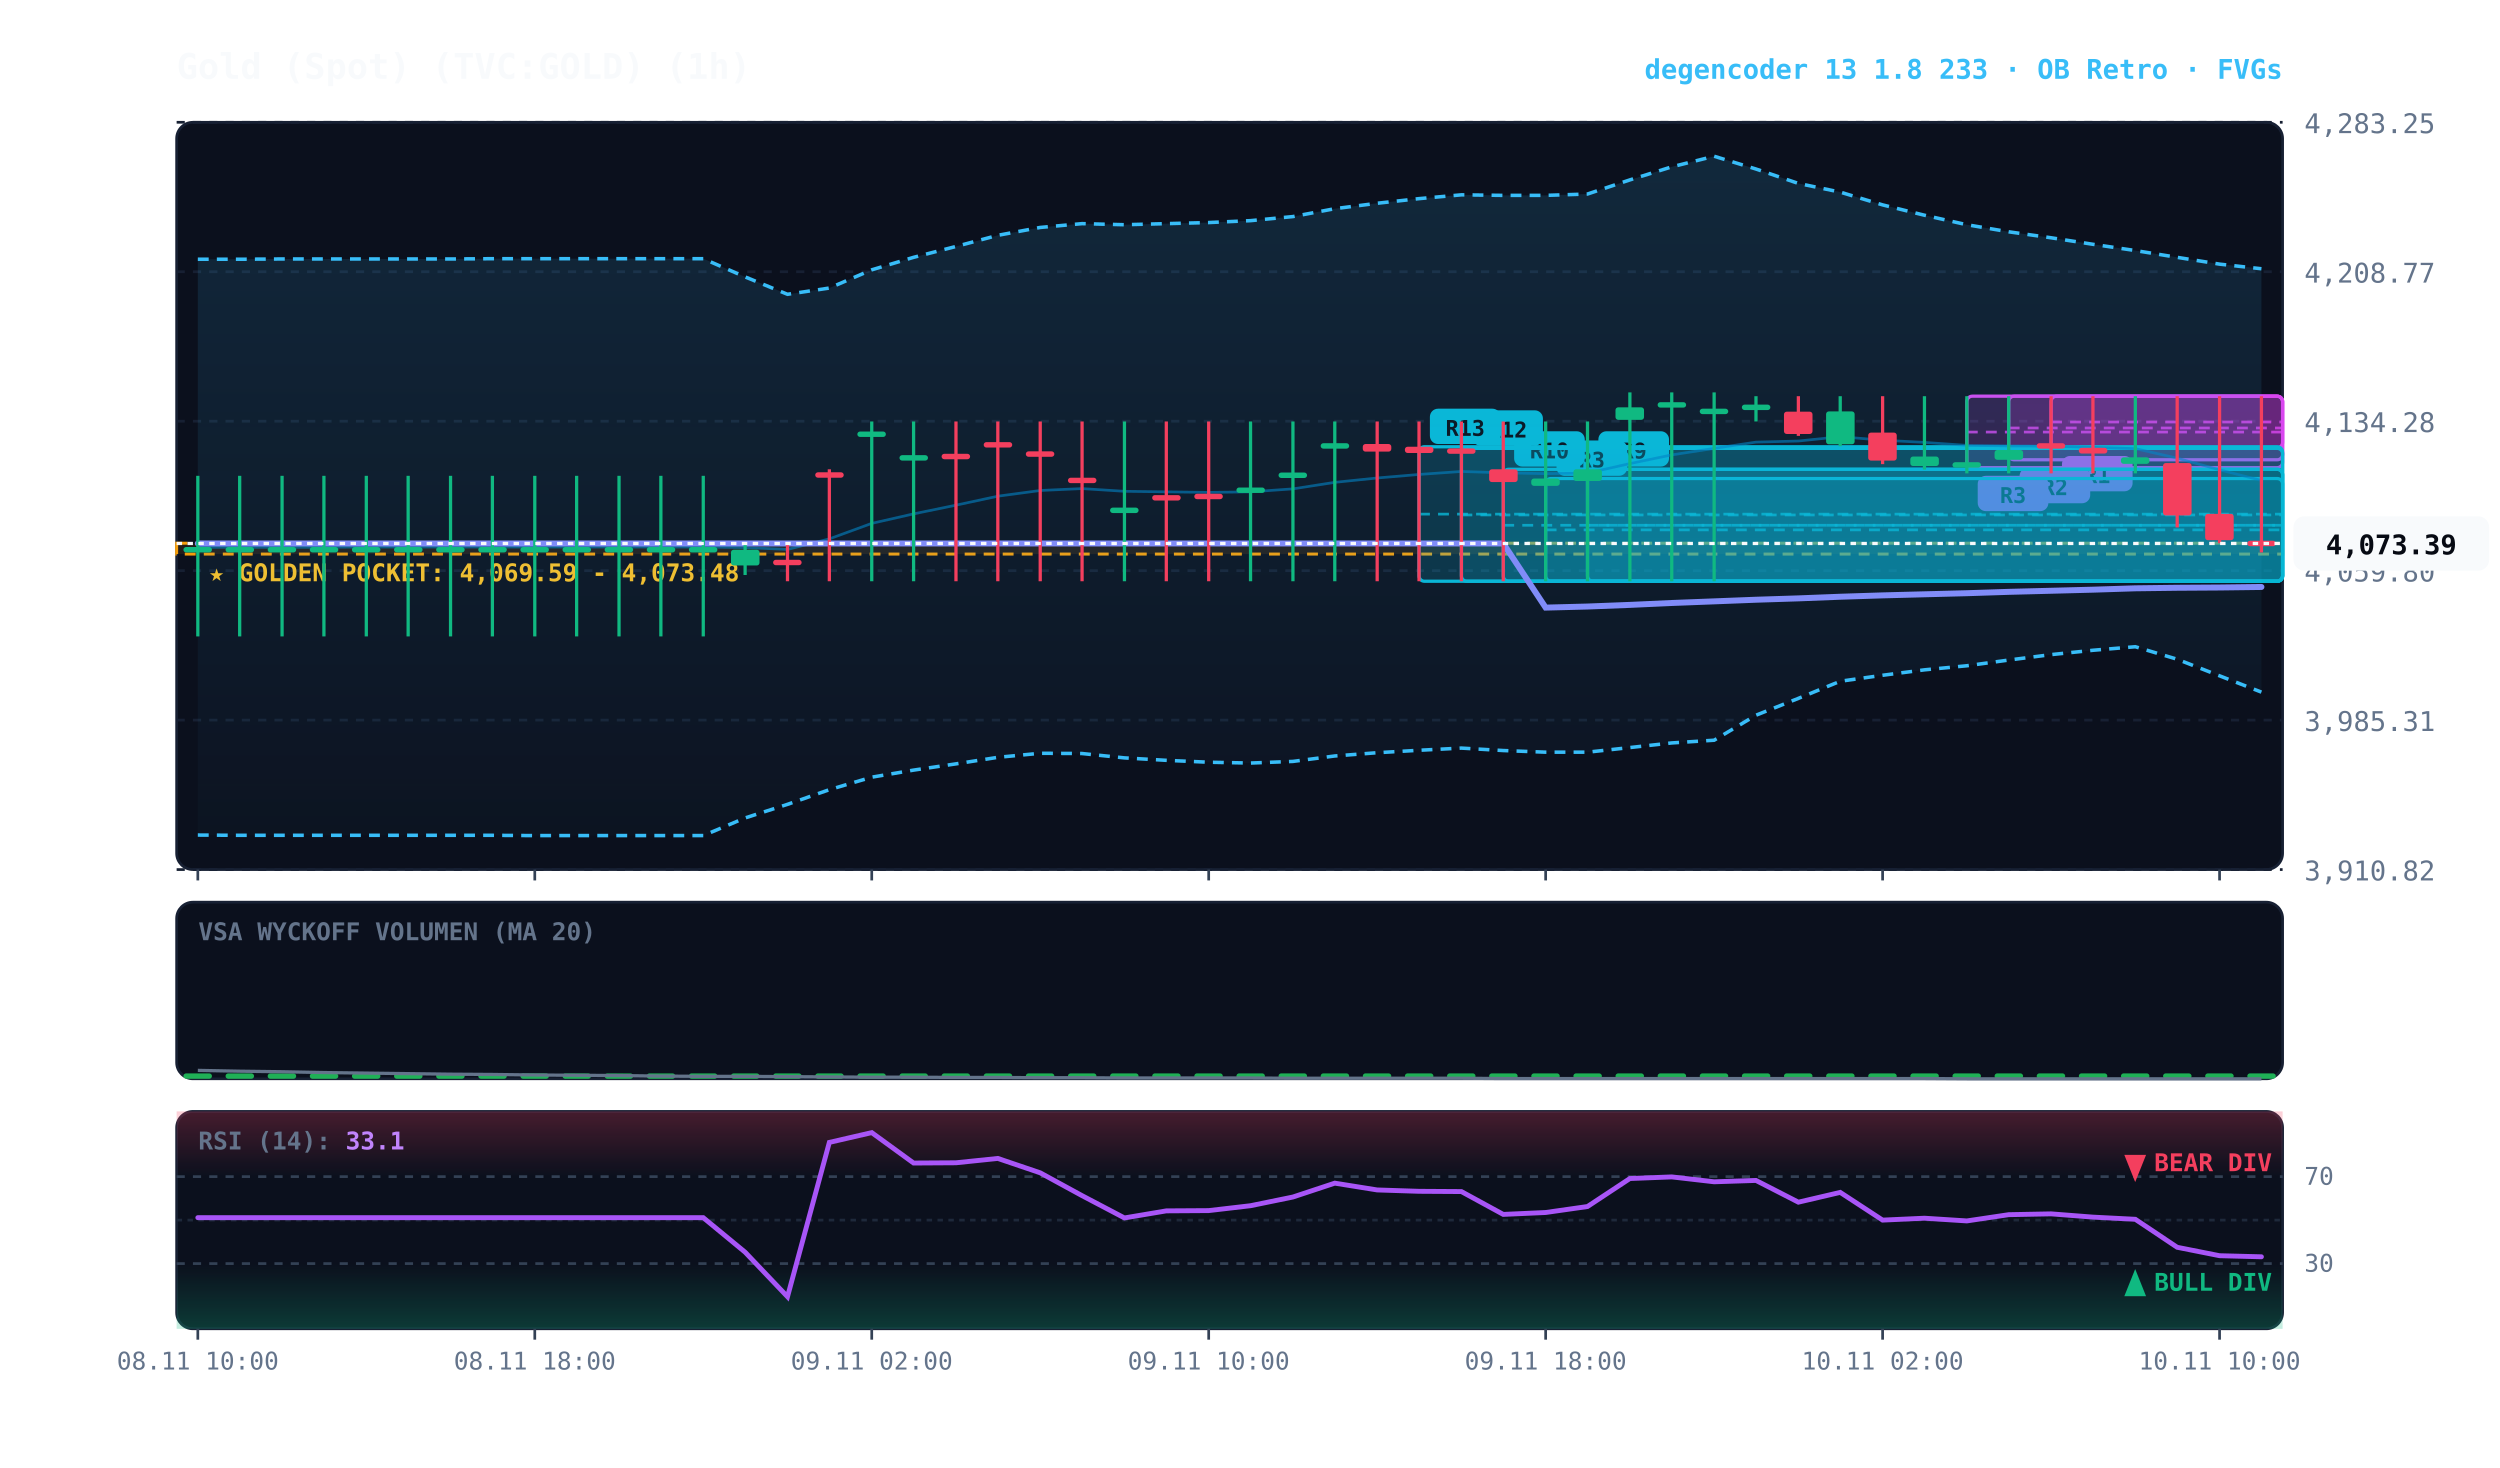
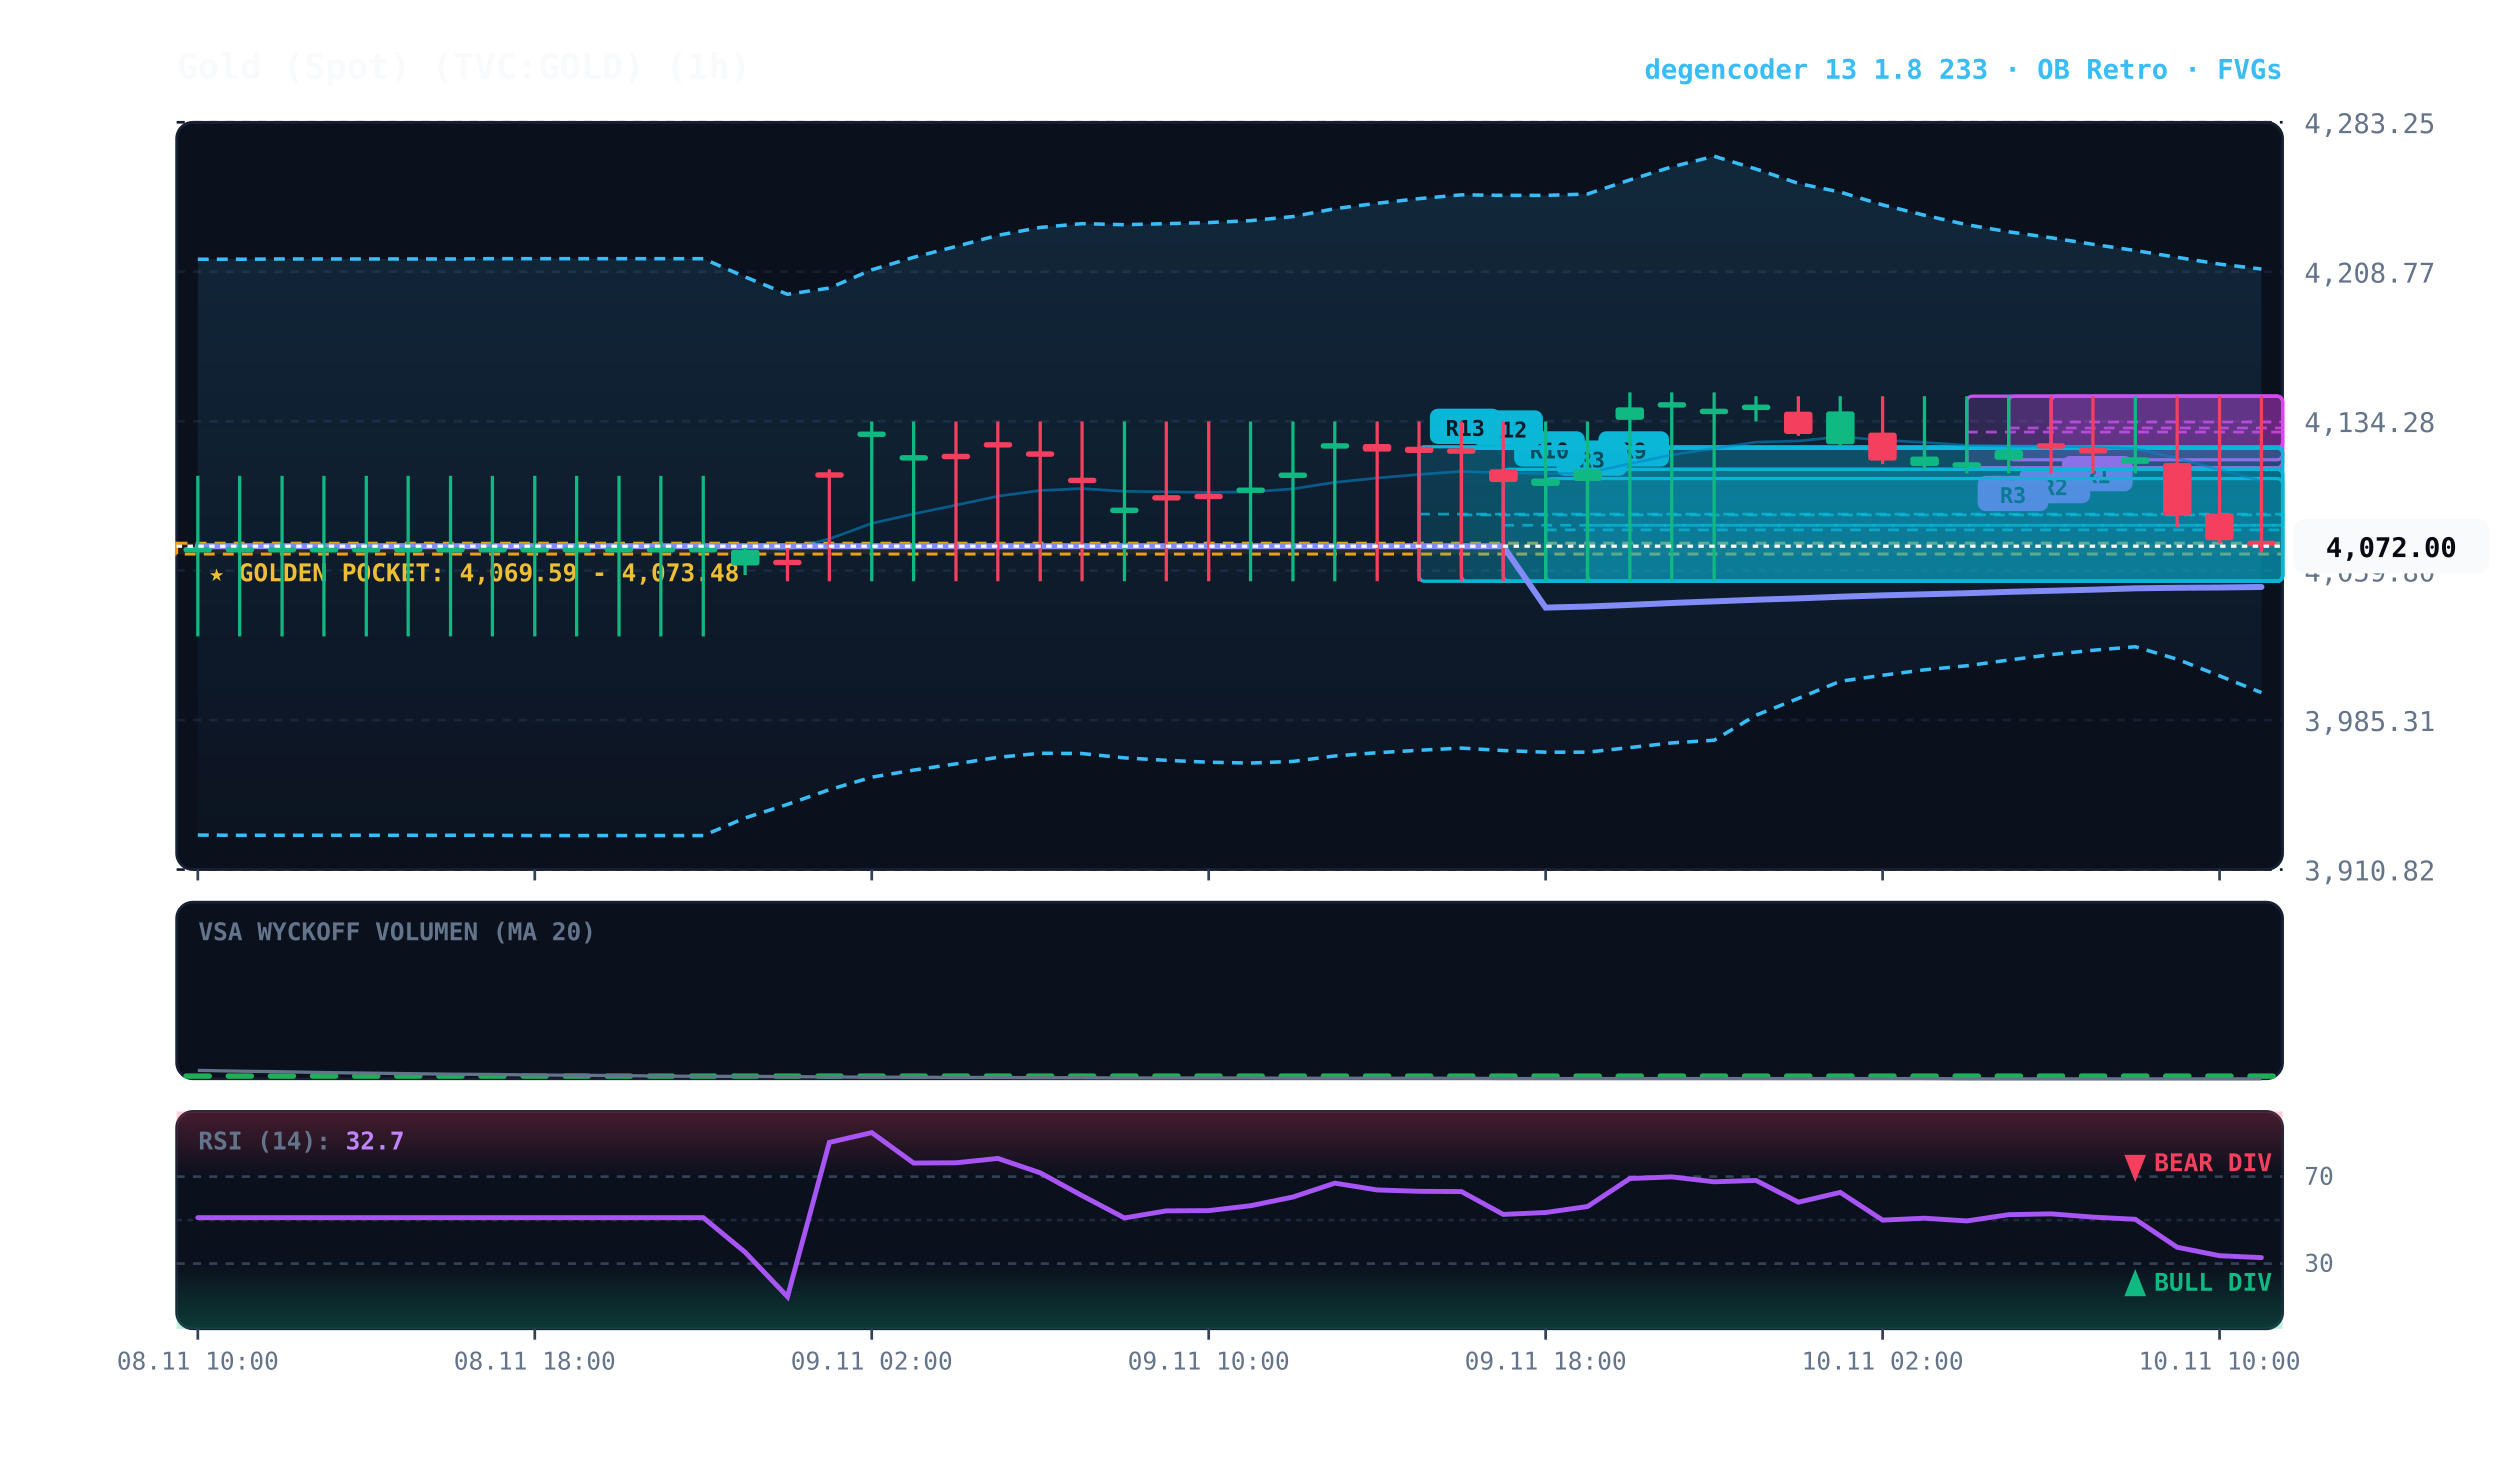
<svg xmlns="http://www.w3.org/2000/svg" viewBox="0 0 920 540" width="100%" height="100%" style="background:#070a13; font-family:'JetBrains Mono', monospace;">
  <defs>
    <linearGradient id="cloud-grad" x1="0%" y1="0%" x2="0%" y2="100%">
      <stop offset="0%" stop-color="#38bdf8" stop-opacity="0.14" />
      <stop offset="100%" stop-color="#38bdf8" stop-opacity="0.02" />
    </linearGradient>
    <linearGradient id="rsi-overbought" x1="0%" y1="0%" x2="0%" y2="100%">
      <stop offset="0%" stop-color="#f43f5e" stop-opacity="0.25" />
      <stop offset="100%" stop-color="#f43f5e" stop-opacity="0.0" />
    </linearGradient>
    <linearGradient id="rsi-oversold" x1="0%" y1="0%" x2="0%" y2="100%">
      <stop offset="0%" stop-color="#10b981" stop-opacity="0.0" />
      <stop offset="100%" stop-color="#10b981" stop-opacity="0.25" />
    </linearGradient>
  </defs>
  <rect x="65" y="45" width="775" height="275" fill="#0b101d" rx="6" stroke="#172033" stroke-width="1" />
  <rect x="65" y="332" width="775" height="65" fill="#0b101d" rx="6" stroke="#172033" stroke-width="1" />
  <rect x="65" y="409" width="775" height="80" fill="#0b101d" rx="6" stroke="#172033" stroke-width="1" />
  <line x1="65" y1="320.0" x2="840" y2="320.0" stroke="#172033" stroke-dasharray="3,3" stroke-width="1" />
  <text x="848" y="324.0" fill="#64748b" font-size="10" text-anchor="start">3,910.82</text>
  <line x1="65" y1="265.0" x2="840" y2="265.0" stroke="#172033" stroke-dasharray="3,3" stroke-width="1" />
  <text x="848" y="269.0" fill="#64748b" font-size="10" text-anchor="start">3,985.31</text>
  <line x1="65" y1="210.0" x2="840" y2="210.0" stroke="#172033" stroke-dasharray="3,3" stroke-width="1" />
  <text x="848" y="214.0" fill="#64748b" font-size="10" text-anchor="start">4,059.80</text>
  <line x1="65" y1="155.0" x2="840" y2="155.0" stroke="#172033" stroke-dasharray="3,3" stroke-width="1" />
  <text x="848" y="159.0" fill="#64748b" font-size="10" text-anchor="start">4,134.28</text>
  <line x1="65" y1="100.0" x2="840" y2="100.0" stroke="#172033" stroke-dasharray="3,3" stroke-width="1" />
  <text x="848" y="104.0" fill="#64748b" font-size="10" text-anchor="start">4,208.77</text>
  <line x1="65" y1="45.0" x2="840" y2="45.0" stroke="#172033" stroke-dasharray="3,3" stroke-width="1" />
  <text x="848" y="49.0" fill="#64748b" font-size="10" text-anchor="start">4,283.25</text>
  <rect x="65" y="199.9" width="775" height="4.0" fill="rgba(245, 158, 11, 0.10)" stroke="#f59e0b" stroke-dasharray="4,3" stroke-width="1.1" />
  <text x="77" y="213.9" fill="#fbbf24" font-size="9" font-weight="bold">★ GOLDEN POCKET: 4,069.59 - 4,073.48</text>
  <rect x="754.8" y="145.8" width="85.2" height="19.0" fill="rgba(217, 70, 239, 0.18)" stroke="#d946ef" stroke-width="1.2" rx="2" />
  <line x1="754.8" y1="155.3" x2="840" y2="155.3" stroke="#d946ef" stroke-dasharray="4,3" stroke-width="1.0" opacity="0.8" />
  <rect x="758.8" y="167.8" width="26" height="13" fill="#d946ef" rx="3" />
  <text x="771.8" y="177.8" fill="#070a13" font-size="8" font-weight="bold" text-anchor="middle">R1</text>
  <rect x="739.2" y="145.8" width="100.8" height="23.4" fill="rgba(217, 70, 239, 0.18)" stroke="#d946ef" stroke-width="1.2" rx="2" />
  <line x1="739.2" y1="157.5" x2="840" y2="157.5" stroke="#d946ef" stroke-dasharray="4,3" stroke-width="1.0" opacity="0.8" />
  <rect x="743.2" y="172.2" width="26" height="13" fill="#d946ef" rx="3" />
  <text x="756.2" y="182.2" fill="#070a13" font-size="8" font-weight="bold" text-anchor="middle">R2</text>
  <rect x="723.8" y="145.8" width="116.2" height="26.3" fill="rgba(217, 70, 239, 0.18)" stroke="#d946ef" stroke-width="1.2" rx="2" />
  <line x1="723.8" y1="159.0" x2="840" y2="159.0" stroke="#d946ef" stroke-dasharray="4,3" stroke-width="1.0" opacity="0.8" />
  <rect x="727.8" y="175.1" width="26" height="13" fill="#d946ef" rx="3" />
  <text x="740.8" y="185.1" fill="#070a13" font-size="8" font-weight="bold" text-anchor="middle">R3</text>
  <rect x="584.2" y="172.7" width="255.8" height="41.2" fill="rgba(6, 182, 212, 0.18)" stroke="#06b6d4" stroke-width="1.2" rx="2" />
  <line x1="584.2" y1="193.3" x2="840" y2="193.3" stroke="#06b6d4" stroke-dasharray="4,3" stroke-width="1.0" opacity="0.8" />
  <rect x="588.2" y="158.7" width="26" height="13" fill="#06b6d4" rx="3" />
  <text x="601.2" y="168.7" fill="#070a13" font-size="8" font-weight="bold" text-anchor="middle">R9</text>
  <rect x="568.8" y="176.1" width="271.2" height="37.8" fill="rgba(6, 182, 212, 0.18)" stroke="#06b6d4" stroke-width="1.2" rx="2" />
  <line x1="568.8" y1="195.0" x2="840" y2="195.0" stroke="#06b6d4" stroke-dasharray="4,3" stroke-width="1.0" opacity="0.8" />
  <rect x="572.8" y="162.1" width="26" height="13" fill="#06b6d4" rx="3" />
  <text x="585.8" y="172.1" fill="#070a13" font-size="8" font-weight="bold" text-anchor="middle">R3</text>
  <rect x="553.2" y="172.7" width="286.8" height="41.2" fill="rgba(6, 182, 212, 0.18)" stroke="#06b6d4" stroke-width="1.2" rx="2" />
  <line x1="553.2" y1="193.3" x2="840" y2="193.3" stroke="#06b6d4" stroke-dasharray="4,3" stroke-width="1.0" opacity="0.8" />
  <rect x="557.2" y="158.7" width="26" height="13" fill="#06b6d4" rx="3" />
  <text x="570.2" y="168.7" fill="#070a13" font-size="8" font-weight="bold" text-anchor="middle">R10</text>
  <rect x="537.8" y="165.0" width="302.2" height="48.9" fill="rgba(6, 182, 212, 0.18)" stroke="#06b6d4" stroke-width="1.2" rx="2" />
  <line x1="537.8" y1="189.5" x2="840" y2="189.5" stroke="#06b6d4" stroke-dasharray="4,3" stroke-width="1.0" opacity="0.8" />
  <rect x="541.8" y="151.0" width="26" height="13" fill="#06b6d4" rx="3" />
  <text x="554.8" y="161.0" fill="#070a13" font-size="8" font-weight="bold" text-anchor="middle">R12</text>
  <rect x="522.2" y="164.4" width="317.8" height="49.5" fill="rgba(6, 182, 212, 0.18)" stroke="#06b6d4" stroke-width="1.2" rx="2" />
  <line x1="522.2" y1="189.2" x2="840" y2="189.2" stroke="#06b6d4" stroke-dasharray="4,3" stroke-width="1.0" opacity="0.8" />
  <rect x="526.2" y="150.4" width="26" height="13" fill="#06b6d4" rx="3" />
  <text x="539.2" y="160.4" fill="#070a13" font-size="8" font-weight="bold" text-anchor="middle">R13</text>
-   <polygon points="72.8,95.4 88.2,95.4 103.8,95.3 119.2,95.3 134.8,95.3 150.2,95.3 165.8,95.3 181.2,95.2 196.8,95.2 212.2,95.2 227.8,95.2 243.2,95.2 258.8,95.2 274.2,101.9 289.8,108.3 305.2,106.0 320.8,99.3 336.2,94.7 351.8,90.7 367.2,86.6 382.8,83.7 398.2,82.3 413.8,82.7 429.2,82.3 444.8,81.9 460.2,81.2 475.8,79.7 491.2,76.8 506.8,74.8 522.2,73.1 537.8,71.7 553.2,71.9 568.8,71.9 584.2,71.4 599.8,66.2 615.2,61.4 630.8,57.5 646.2,62.2 661.8,67.5 677.2,70.7 692.8,75.4 708.2,79.2 723.8,82.7 739.2,85.3 754.8,87.5 770.2,89.9 785.8,92.2 801.2,94.7 816.8,97.2 832.2,98.9 832.2,254.7 816.8,248.7 801.2,242.6 785.8,238.0 770.2,239.3 754.8,240.9 739.2,242.9 723.8,245.0 708.2,246.5 692.8,248.5 677.2,250.7 661.8,257.0 646.2,263.2 630.8,272.4 615.2,273.4 599.8,275.1 584.2,276.8 568.8,276.8 553.2,276.2 537.8,275.3 522.2,276.1 506.8,277.0 491.2,278.2 475.8,280.2 460.2,280.8 444.8,280.5 429.2,279.8 413.8,278.9 398.2,277.3 382.8,277.2 367.2,278.7 351.8,281.1 336.2,283.4 320.8,286.0 305.2,290.6 289.8,296.0 274.2,301.0 258.8,307.5 243.2,307.5 227.8,307.5 212.2,307.5 196.8,307.5 181.2,307.4 165.8,307.4 150.2,307.4 134.8,307.4 119.2,307.4 103.8,307.4 88.2,307.4 72.8,307.3" fill="url(#cloud-grad)" />
-   <polyline points="72.8,95.4 88.2,95.4 103.8,95.3 119.2,95.3 134.8,95.3 150.2,95.3 165.8,95.3 181.2,95.2 196.8,95.2 212.2,95.2 227.8,95.2 243.2,95.2 258.8,95.2 274.2,101.9 289.8,108.3 305.2,106.0 320.8,99.3 336.2,94.7 351.8,90.7 367.2,86.6 382.8,83.7 398.2,82.3 413.8,82.7 429.2,82.3 444.8,81.9 460.2,81.2 475.8,79.7 491.2,76.8 506.8,74.8 522.2,73.1 537.8,71.7 553.2,71.9 568.8,71.9 584.2,71.4 599.8,66.2 615.2,61.4 630.8,57.5 646.2,62.2 661.8,67.5 677.2,70.7 692.8,75.4 708.2,79.2 723.8,82.7 739.2,85.3 754.8,87.5 770.2,89.9 785.8,92.2 801.2,94.7 816.8,97.2 832.2,98.9" fill="none" stroke="#38bdf8" stroke-width="1.3" stroke-dasharray="4,3" />
-   <polyline points="72.8,307.3 88.2,307.4 103.8,307.4 119.2,307.4 134.8,307.4 150.2,307.4 165.8,307.4 181.2,307.4 196.8,307.5 212.2,307.5 227.8,307.5 243.2,307.5 258.8,307.5 274.2,301.0 289.8,296.0 305.2,290.6 320.8,286.0 336.2,283.4 351.8,281.1 367.2,278.7 382.8,277.2 398.2,277.3 413.8,278.9 429.2,279.8 444.8,280.5 460.2,280.8 475.8,280.2 491.2,278.2 506.8,277.0 522.2,276.1 537.8,275.3 553.2,276.2 568.8,276.8 584.2,276.8 599.8,275.1 615.2,273.4 630.8,272.4 646.2,263.2 661.8,257.0 677.2,250.7 692.8,248.5 708.2,246.5 723.8,245.0 739.2,242.9 754.8,240.9 770.2,239.3 785.8,238.0 801.2,242.6 816.8,248.7 832.2,254.7" fill="none" stroke="#38bdf8" stroke-width="1.3" stroke-dasharray="4,3" />
-   <polyline points="72.8,201.4 88.2,201.4 103.8,201.4 119.2,201.4 134.8,201.3 150.2,201.3 165.8,201.3 181.2,201.3 196.8,201.3 212.2,201.3 227.8,201.3 243.2,201.3 258.8,201.3 274.2,201.5 289.8,202.2 305.2,198.3 320.8,192.6 336.2,189.1 351.8,185.9 367.2,182.6 382.8,180.5 398.2,179.8 413.8,180.8 429.2,181.0 444.8,181.2 460.2,181.0 475.8,179.9 491.2,177.5 506.8,175.9 522.2,174.6 537.8,173.5 553.2,174.0 568.8,174.3 584.2,174.1 599.8,170.6 615.2,167.4 630.8,165.0 646.2,162.7 661.8,162.3 677.2,160.7 692.8,162.0 708.2,162.8 723.8,163.9 739.2,164.1 754.8,164.2 770.2,164.6 785.8,165.1 801.2,168.6 816.8,172.9 832.2,176.8" fill="none" stroke="#0284c7" stroke-width="1.0" stroke-opacity="0.6" />
-   <polyline points="72.8,200.0 88.2,200.0 103.8,200.0 119.2,200.0 134.8,200.0 150.2,200.0 165.8,200.0 181.2,200.0 196.8,200.0 212.2,200.0 227.8,200.0 243.2,200.0 258.8,200.0 274.2,200.0 289.8,200.0 305.2,200.0 320.8,200.0 336.2,200.0 351.8,200.0 367.2,200.0 382.8,200.0 398.2,200.0 413.8,200.0 429.2,200.0 444.8,200.0 460.2,200.0 475.8,200.0 491.2,200.0 506.8,200.0 522.2,200.0 537.8,200.0 553.2,200.0 568.8,223.6 584.2,223.2 599.8,222.6 615.2,221.9 630.8,221.3 646.2,220.7 661.8,220.2 677.2,219.6 692.8,219.1 708.2,218.7 723.8,218.3 739.2,217.8 754.8,217.4 770.2,217.0 785.8,216.5 801.2,216.3 816.8,216.2 832.2,216.0" fill="none" stroke="#818cf8" stroke-width="2.2" stroke-linecap="round" />
+   <polygon points="72.8,95.4 88.2,95.4 103.8,95.3 119.2,95.3 134.8,95.3 150.2,95.3 165.8,95.3 181.2,95.2 196.8,95.2 212.2,95.2 227.8,95.2 243.2,95.2 258.8,95.2 274.2,101.9 289.8,108.3 305.2,106.0 320.8,99.3 336.2,94.7 351.8,90.7 367.2,86.6 382.8,83.7 398.2,82.3 413.8,82.7 429.2,82.3 444.8,81.9 460.2,81.2 475.8,79.7 491.2,76.8 506.8,74.8 522.2,73.1 537.8,71.7 553.2,71.9 568.8,71.9 584.2,71.4 599.8,66.2 615.2,61.4 630.8,57.5 646.2,62.2 661.8,67.5 677.2,70.7 692.8,75.4 708.2,79.2 723.8,82.7 739.2,85.3 754.8,87.5 770.2,89.9 785.8,92.2 801.2,94.7 816.8,97.2 832.2,99.0 832.2,254.9 816.8,248.7 801.2,242.6 785.8,238.0 770.2,239.3 754.8,240.9 739.2,242.9 723.8,245.0 708.2,246.5 692.8,248.5 677.2,250.7 661.8,257.0 646.2,263.2 630.8,272.4 615.2,273.4 599.8,275.1 584.2,276.8 568.8,276.8 553.2,276.2 537.8,275.3 522.2,276.1 506.8,277.0 491.2,278.2 475.8,280.2 460.2,280.8 444.8,280.5 429.2,279.8 413.8,278.9 398.2,277.3 382.8,277.2 367.2,278.7 351.8,281.1 336.2,283.4 320.8,286.0 305.2,290.6 289.8,296.0 274.2,301.0 258.8,307.5 243.2,307.5 227.8,307.5 212.2,307.5 196.8,307.5 181.2,307.4 165.8,307.4 150.2,307.4 134.8,307.4 119.2,307.4 103.8,307.4 88.2,307.4 72.8,307.3" fill="url(#cloud-grad)" />
+   <polyline points="72.8,95.4 88.2,95.4 103.8,95.3 119.2,95.3 134.8,95.3 150.2,95.3 165.8,95.3 181.2,95.2 196.8,95.2 212.2,95.2 227.8,95.2 243.2,95.2 258.8,95.2 274.2,101.9 289.8,108.3 305.2,106.0 320.8,99.3 336.2,94.7 351.8,90.7 367.2,86.6 382.8,83.7 398.2,82.3 413.8,82.7 429.2,82.3 444.8,81.9 460.2,81.2 475.8,79.7 491.2,76.8 506.8,74.8 522.2,73.1 537.8,71.7 553.2,71.9 568.8,71.9 584.2,71.4 599.8,66.2 615.2,61.4 630.8,57.5 646.2,62.2 661.8,67.5 677.2,70.7 692.8,75.4 708.2,79.2 723.8,82.7 739.2,85.3 754.8,87.5 770.2,89.9 785.8,92.2 801.2,94.7 816.8,97.2 832.2,99.0" fill="none" stroke="#38bdf8" stroke-width="1.3" stroke-dasharray="4,3" />
+   <polyline points="72.8,307.3 88.2,307.4 103.8,307.4 119.2,307.4 134.8,307.4 150.2,307.4 165.8,307.4 181.2,307.4 196.8,307.5 212.2,307.5 227.8,307.5 243.2,307.5 258.8,307.5 274.2,301.0 289.8,296.0 305.2,290.6 320.8,286.0 336.2,283.4 351.8,281.1 367.2,278.7 382.8,277.2 398.2,277.3 413.8,278.9 429.2,279.8 444.8,280.5 460.2,280.8 475.8,280.2 491.2,278.2 506.8,277.0 522.2,276.1 537.8,275.3 553.2,276.2 568.8,276.8 584.2,276.8 599.8,275.1 615.2,273.4 630.8,272.4 646.2,263.2 661.8,257.0 677.2,250.7 692.8,248.5 708.2,246.5 723.8,245.0 739.2,242.9 754.8,240.9 770.2,239.3 785.8,238.0 801.2,242.6 816.8,248.7 832.2,254.9" fill="none" stroke="#38bdf8" stroke-width="1.3" stroke-dasharray="4,3" />
+   <polyline points="72.8,201.4 88.2,201.4 103.8,201.4 119.2,201.4 134.8,201.3 150.2,201.3 165.8,201.3 181.2,201.3 196.8,201.3 212.2,201.3 227.8,201.3 243.2,201.3 258.8,201.3 274.2,201.5 289.8,202.2 305.2,198.3 320.8,192.6 336.2,189.1 351.8,185.9 367.2,182.6 382.8,180.5 398.2,179.8 413.8,180.8 429.2,181.0 444.8,181.2 460.2,181.0 475.8,179.9 491.2,177.5 506.8,175.9 522.2,174.6 537.8,173.5 553.2,174.0 568.8,174.3 584.2,174.1 599.8,170.6 615.2,167.4 630.8,165.0 646.2,162.7 661.8,162.3 677.2,160.7 692.8,162.0 708.2,162.8 723.8,163.9 739.2,164.1 754.8,164.2 770.2,164.6 785.8,165.1 801.2,168.6 816.8,172.9 832.2,177.0" fill="none" stroke="#0284c7" stroke-width="1.0" stroke-opacity="0.6" />
+   <polyline points="72.8,201.0 88.2,201.0 103.8,201.0 119.2,201.0 134.8,201.0 150.2,201.0 165.8,201.0 181.2,201.0 196.8,201.0 212.2,201.0 227.8,201.0 243.2,201.0 258.8,201.0 274.2,201.0 289.8,201.0 305.2,201.0 320.8,201.0 336.2,201.0 351.8,201.0 367.2,201.0 382.8,201.0 398.2,201.0 413.8,201.0 429.2,201.0 444.8,201.0 460.2,201.0 475.8,201.0 491.2,201.0 506.8,201.0 522.2,201.0 537.8,201.0 553.2,201.0 568.8,223.6 584.2,223.2 599.8,222.6 615.2,221.9 630.8,221.3 646.2,220.7 661.8,220.2 677.2,219.6 692.8,219.1 708.2,218.7 723.8,218.3 739.2,217.8 754.8,217.4 770.2,217.0 785.8,216.5 801.2,216.3 816.8,216.2 832.2,216.0" fill="none" stroke="#818cf8" stroke-width="2.2" stroke-linecap="round" />
  <line x1="72.8" y1="175.1" x2="72.8" y2="234.2" stroke="#10b981" stroke-width="1.2" />
  <rect x="67.5" y="201.3" width="10.5" height="2.0" fill="#10b981" rx="1" />
  <line x1="88.2" y1="175.1" x2="88.2" y2="234.2" stroke="#10b981" stroke-width="1.2" />
  <rect x="83.0" y="201.3" width="10.5" height="2.0" fill="#10b981" rx="1" />
  <line x1="103.8" y1="175.1" x2="103.8" y2="234.2" stroke="#10b981" stroke-width="1.2" />
  <rect x="98.5" y="201.3" width="10.5" height="2.0" fill="#10b981" rx="1" />
  <line x1="119.2" y1="175.1" x2="119.2" y2="234.2" stroke="#10b981" stroke-width="1.2" />
  <rect x="114.0" y="201.3" width="10.5" height="2.0" fill="#10b981" rx="1" />
  <line x1="134.8" y1="175.1" x2="134.8" y2="234.2" stroke="#10b981" stroke-width="1.2" />
  <rect x="129.5" y="201.3" width="10.5" height="2.0" fill="#10b981" rx="1" />
  <line x1="150.2" y1="175.1" x2="150.2" y2="234.2" stroke="#10b981" stroke-width="1.2" />
  <rect x="145.0" y="201.3" width="10.5" height="2.0" fill="#10b981" rx="1" />
  <line x1="165.8" y1="175.1" x2="165.8" y2="234.2" stroke="#10b981" stroke-width="1.2" />
  <rect x="160.5" y="201.3" width="10.5" height="2.0" fill="#10b981" rx="1" />
  <line x1="181.2" y1="175.1" x2="181.2" y2="234.2" stroke="#10b981" stroke-width="1.2" />
  <rect x="176.0" y="201.3" width="10.5" height="2.0" fill="#10b981" rx="1" />
  <line x1="196.8" y1="175.1" x2="196.8" y2="234.2" stroke="#10b981" stroke-width="1.2" />
  <rect x="191.5" y="201.3" width="10.5" height="2.0" fill="#10b981" rx="1" />
  <line x1="212.2" y1="175.1" x2="212.2" y2="234.2" stroke="#10b981" stroke-width="1.2" />
  <rect x="207.0" y="201.3" width="10.5" height="2.0" fill="#10b981" rx="1" />
  <line x1="227.8" y1="175.1" x2="227.8" y2="234.2" stroke="#10b981" stroke-width="1.2" />
  <rect x="222.5" y="201.3" width="10.5" height="2.0" fill="#10b981" rx="1" />
  <line x1="243.2" y1="175.1" x2="243.2" y2="234.2" stroke="#10b981" stroke-width="1.2" />
  <rect x="238.0" y="201.3" width="10.5" height="2.0" fill="#10b981" rx="1" />
  <line x1="258.8" y1="175.1" x2="258.8" y2="234.2" stroke="#10b981" stroke-width="1.2" />
  <rect x="253.5" y="201.3" width="10.5" height="2.0" fill="#10b981" rx="1" />
  <line x1="274.2" y1="200.5" x2="274.2" y2="211.6" stroke="#10b981" stroke-width="1.2" />
  <rect x="269.0" y="202.3" width="10.5" height="5.8" fill="#10b981" rx="1" />
  <line x1="289.8" y1="200.0" x2="289.8" y2="213.9" stroke="#f43f5e" stroke-width="1.2" />
  <rect x="284.5" y="206.0" width="10.5" height="2.0" fill="#f43f5e" rx="1" />
  <line x1="305.2" y1="172.7" x2="305.2" y2="213.9" stroke="#f43f5e" stroke-width="1.2" />
  <rect x="300.0" y="173.8" width="10.5" height="2.0" fill="#f43f5e" rx="1" />
  <line x1="320.8" y1="155.1" x2="320.8" y2="213.9" stroke="#10b981" stroke-width="1.2" />
  <rect x="315.5" y="158.8" width="10.5" height="2.0" fill="#10b981" rx="1" />
  <line x1="336.2" y1="155.1" x2="336.2" y2="213.9" stroke="#10b981" stroke-width="1.2" />
  <rect x="331.0" y="167.5" width="10.5" height="2.0" fill="#10b981" rx="1" />
  <line x1="351.8" y1="155.1" x2="351.8" y2="213.9" stroke="#f43f5e" stroke-width="1.2" />
  <rect x="346.5" y="167.0" width="10.5" height="2.0" fill="#f43f5e" rx="1" />
  <line x1="367.2" y1="155.1" x2="367.2" y2="213.9" stroke="#f43f5e" stroke-width="1.2" />
  <rect x="362.0" y="162.7" width="10.5" height="2.0" fill="#f43f5e" rx="1" />
  <line x1="382.8" y1="155.1" x2="382.8" y2="213.9" stroke="#f43f5e" stroke-width="1.2" />
  <rect x="377.5" y="166.1" width="10.5" height="2.0" fill="#f43f5e" rx="1" />
  <line x1="398.2" y1="155.1" x2="398.2" y2="213.9" stroke="#f43f5e" stroke-width="1.2" />
  <rect x="393.0" y="175.8" width="10.5" height="2.0" fill="#f43f5e" rx="1" />
  <line x1="413.8" y1="155.1" x2="413.8" y2="213.9" stroke="#10b981" stroke-width="1.2" />
  <rect x="408.5" y="186.8" width="10.5" height="2.0" fill="#10b981" rx="1" />
  <line x1="429.2" y1="155.1" x2="429.2" y2="213.9" stroke="#f43f5e" stroke-width="1.2" />
  <rect x="424.0" y="182.2" width="10.5" height="2.0" fill="#f43f5e" rx="1" />
  <line x1="444.8" y1="155.1" x2="444.8" y2="213.9" stroke="#f43f5e" stroke-width="1.2" />
  <rect x="439.5" y="181.7" width="10.5" height="2.0" fill="#f43f5e" rx="1" />
  <line x1="460.2" y1="155.1" x2="460.2" y2="213.9" stroke="#10b981" stroke-width="1.2" />
  <rect x="455.0" y="179.4" width="10.5" height="2.0" fill="#10b981" rx="1" />
  <line x1="475.8" y1="155.1" x2="475.8" y2="213.9" stroke="#10b981" stroke-width="1.2" />
  <rect x="470.5" y="173.9" width="10.5" height="2.0" fill="#10b981" rx="1" />
  <line x1="491.2" y1="155.1" x2="491.2" y2="213.9" stroke="#10b981" stroke-width="1.2" />
  <rect x="486.0" y="163.1" width="10.5" height="2.0" fill="#10b981" rx="1" />
  <line x1="506.8" y1="155.1" x2="506.8" y2="213.9" stroke="#f43f5e" stroke-width="1.2" />
  <rect x="501.5" y="163.4" width="10.5" height="2.8" fill="#f43f5e" rx="1" />
  <line x1="522.2" y1="155.1" x2="522.2" y2="213.9" stroke="#f43f5e" stroke-width="1.2" />
  <rect x="517.0" y="164.4" width="10.5" height="2.3" fill="#f43f5e" rx="1" />
  <line x1="537.8" y1="155.1" x2="537.8" y2="213.9" stroke="#f43f5e" stroke-width="1.2" />
  <rect x="532.5" y="165.0" width="10.5" height="2.0" fill="#f43f5e" rx="1" />
  <line x1="553.2" y1="155.1" x2="553.2" y2="213.9" stroke="#f43f5e" stroke-width="1.2" />
  <rect x="548.0" y="172.7" width="10.5" height="4.7" fill="#f43f5e" rx="1" />
  <line x1="568.8" y1="155.1" x2="568.8" y2="213.9" stroke="#10b981" stroke-width="1.2" />
  <rect x="563.5" y="176.1" width="10.5" height="2.7" fill="#10b981" rx="1" />
  <line x1="584.2" y1="155.1" x2="584.2" y2="213.9" stroke="#10b981" stroke-width="1.2" />
  <rect x="579.0" y="172.7" width="10.5" height="4.3" fill="#10b981" rx="1" />
  <line x1="599.8" y1="144.4" x2="599.8" y2="213.9" stroke="#10b981" stroke-width="1.2" />
  <rect x="594.5" y="149.9" width="10.5" height="4.6" fill="#10b981" rx="1" />
  <line x1="615.2" y1="144.4" x2="615.2" y2="213.9" stroke="#10b981" stroke-width="1.2" />
  <rect x="610.0" y="148.0" width="10.5" height="2.0" fill="#10b981" rx="1" />
  <line x1="630.8" y1="144.4" x2="630.8" y2="213.9" stroke="#10b981" stroke-width="1.2" />
  <rect x="625.5" y="150.4" width="10.5" height="2.0" fill="#10b981" rx="1" />
  <line x1="646.2" y1="145.8" x2="646.2" y2="155.1" stroke="#10b981" stroke-width="1.2" />
  <rect x="641.0" y="148.9" width="10.5" height="2.0" fill="#10b981" rx="1" />
  <line x1="661.8" y1="145.8" x2="661.8" y2="160.4" stroke="#f43f5e" stroke-width="1.2" />
  <rect x="656.5" y="151.5" width="10.5" height="8.2" fill="#f43f5e" rx="1" />
  <line x1="677.2" y1="145.8" x2="677.2" y2="164.2" stroke="#10b981" stroke-width="1.2" />
  <rect x="672.0" y="151.4" width="10.5" height="12.1" fill="#10b981" rx="1" />
  <line x1="692.8" y1="145.8" x2="692.8" y2="170.8" stroke="#f43f5e" stroke-width="1.2" />
  <rect x="687.5" y="159.2" width="10.5" height="10.3" fill="#f43f5e" rx="1" />
  <line x1="708.2" y1="145.8" x2="708.2" y2="172.8" stroke="#10b981" stroke-width="1.2" />
  <rect x="703.0" y="168.0" width="10.5" height="3.5" fill="#10b981" rx="1" />
  <line x1="723.8" y1="145.8" x2="723.8" y2="174.2" stroke="#10b981" stroke-width="1.2" />
  <rect x="718.5" y="170.1" width="10.5" height="2.0" fill="#10b981" rx="1" />
  <line x1="739.2" y1="145.8" x2="739.2" y2="174.2" stroke="#10b981" stroke-width="1.2" />
  <rect x="734.0" y="165.6" width="10.5" height="3.6" fill="#10b981" rx="1" />
  <line x1="754.8" y1="145.8" x2="754.8" y2="174.2" stroke="#f43f5e" stroke-width="1.2" />
  <rect x="749.5" y="163.1" width="10.5" height="2.0" fill="#f43f5e" rx="1" />
  <line x1="770.2" y1="145.8" x2="770.2" y2="174.2" stroke="#f43f5e" stroke-width="1.2" />
  <rect x="765.0" y="164.8" width="10.5" height="2.1" fill="#f43f5e" rx="1" />
  <line x1="785.8" y1="145.8" x2="785.8" y2="174.2" stroke="#10b981" stroke-width="1.2" />
  <rect x="780.5" y="168.3" width="10.5" height="2.4" fill="#10b981" rx="1" />
  <line x1="801.2" y1="145.8" x2="801.2" y2="194.1" stroke="#f43f5e" stroke-width="1.2" />
  <rect x="796.0" y="170.4" width="10.5" height="19.3" fill="#f43f5e" rx="1" />
  <line x1="816.8" y1="145.8" x2="816.8" y2="199.9" stroke="#f43f5e" stroke-width="1.2" />
  <rect x="811.5" y="189.1" width="10.5" height="9.7" fill="#f43f5e" rx="1" />
  <line x1="832.2" y1="145.8" x2="832.2" y2="203.3" stroke="#f43f5e" stroke-width="1.2" />
  <rect x="827.0" y="199.0" width="10.5" height="2.0" fill="#f43f5e" rx="1" />
-   <line x1="65" y1="200.0" x2="840" y2="200.0" stroke="#f8fafc" stroke-width="1.2" stroke-dasharray="2,2" />
-   <rect x="844" y="190.0" width="72" height="20" fill="#f8fafc" rx="4" />
-   <text x="880" y="204.0" fill="#070a13" font-size="10" font-weight="bold" text-anchor="middle">4,073.39</text>
+   <line x1="65" y1="201.0" x2="840" y2="201.0" stroke="#f8fafc" stroke-width="1.2" stroke-dasharray="2,2" />
+   <rect x="844" y="191.0" width="72" height="20" fill="#f8fafc" rx="4" />
+   <text x="880" y="205.0" fill="#070a13" font-size="10" font-weight="bold" text-anchor="middle">4,072.00</text>
  <text x="73" y="346" fill="#64748b" font-size="9" font-weight="bold">VSA WYCKOFF VOLUMEN (MA 20)</text>
  <rect x="67.5" y="395.0" width="10.5" height="2.0" fill="#22c55e" opacity="0.88" rx="1" />
  <rect x="83.0" y="395.0" width="10.5" height="2.0" fill="#22c55e" opacity="0.88" rx="1" />
  <rect x="98.5" y="395.0" width="10.5" height="2.0" fill="#22c55e" opacity="0.88" rx="1" />
  <rect x="114.0" y="395.0" width="10.5" height="2.0" fill="#22c55e" opacity="0.88" rx="1" />
  <rect x="129.5" y="395.0" width="10.5" height="2.0" fill="#22c55e" opacity="0.88" rx="1" />
  <rect x="145.0" y="395.0" width="10.5" height="2.0" fill="#22c55e" opacity="0.88" rx="1" />
  <rect x="160.5" y="395.0" width="10.5" height="2.0" fill="#22c55e" opacity="0.88" rx="1" />
  <rect x="176.0" y="395.0" width="10.5" height="2.0" fill="#22c55e" opacity="0.88" rx="1" />
  <rect x="191.5" y="395.0" width="10.5" height="2.0" fill="#22c55e" opacity="0.88" rx="1" />
  <rect x="207.0" y="395.0" width="10.5" height="2.0" fill="#22c55e" opacity="0.88" rx="1" />
  <rect x="222.5" y="395.0" width="10.5" height="2.0" fill="#22c55e" opacity="0.88" rx="1" />
  <rect x="238.0" y="395.0" width="10.5" height="2.0" fill="#22c55e" opacity="0.88" rx="1" />
  <rect x="253.5" y="395.0" width="10.5" height="2.0" fill="#22c55e" opacity="0.88" rx="1" />
  <rect x="269.0" y="395.0" width="10.5" height="2.0" fill="#22c55e" opacity="0.88" rx="1" />
  <rect x="284.5" y="395.0" width="10.5" height="2.0" fill="#22c55e" opacity="0.88" rx="1" />
  <rect x="300.0" y="395.0" width="10.5" height="2.0" fill="#22c55e" opacity="0.88" rx="1" />
  <rect x="315.5" y="395.0" width="10.5" height="2.0" fill="#22c55e" opacity="0.88" rx="1" />
  <rect x="331.0" y="395.0" width="10.5" height="2.0" fill="#22c55e" opacity="0.88" rx="1" />
  <rect x="346.5" y="395.0" width="10.5" height="2.0" fill="#22c55e" opacity="0.88" rx="1" />
  <rect x="362.0" y="395.0" width="10.5" height="2.0" fill="#22c55e" opacity="0.88" rx="1" />
  <rect x="377.5" y="395.0" width="10.5" height="2.0" fill="#22c55e" opacity="0.88" rx="1" />
  <rect x="393.0" y="395.0" width="10.5" height="2.0" fill="#22c55e" opacity="0.88" rx="1" />
  <rect x="408.5" y="395.0" width="10.5" height="2.0" fill="#22c55e" opacity="0.88" rx="1" />
  <rect x="424.0" y="395.0" width="10.5" height="2.0" fill="#22c55e" opacity="0.88" rx="1" />
  <rect x="439.5" y="395.0" width="10.5" height="2.0" fill="#22c55e" opacity="0.88" rx="1" />
  <rect x="455.0" y="395.0" width="10.5" height="2.0" fill="#22c55e" opacity="0.88" rx="1" />
  <rect x="470.5" y="395.0" width="10.5" height="2.0" fill="#22c55e" opacity="0.88" rx="1" />
  <rect x="486.0" y="395.0" width="10.5" height="2.0" fill="#22c55e" opacity="0.88" rx="1" />
  <rect x="501.5" y="395.0" width="10.5" height="2.0" fill="#22c55e" opacity="0.88" rx="1" />
  <rect x="517.0" y="395.0" width="10.5" height="2.0" fill="#22c55e" opacity="0.88" rx="1" />
  <rect x="532.5" y="395.0" width="10.5" height="2.0" fill="#22c55e" opacity="0.88" rx="1" />
  <rect x="548.0" y="395.0" width="10.5" height="2.0" fill="#22c55e" opacity="0.88" rx="1" />
  <rect x="563.5" y="395.0" width="10.5" height="2.0" fill="#22c55e" opacity="0.88" rx="1" />
  <rect x="579.0" y="395.0" width="10.5" height="2.0" fill="#22c55e" opacity="0.88" rx="1" />
  <rect x="594.5" y="395.0" width="10.5" height="2.0" fill="#22c55e" opacity="0.88" rx="1" />
  <rect x="610.0" y="395.0" width="10.5" height="2.0" fill="#22c55e" opacity="0.88" rx="1" />
  <rect x="625.5" y="395.0" width="10.5" height="2.0" fill="#22c55e" opacity="0.88" rx="1" />
  <rect x="641.0" y="395.0" width="10.5" height="2.0" fill="#22c55e" opacity="0.88" rx="1" />
  <rect x="656.5" y="395.0" width="10.5" height="2.0" fill="#22c55e" opacity="0.88" rx="1" />
  <rect x="672.0" y="395.0" width="10.5" height="2.0" fill="#22c55e" opacity="0.88" rx="1" />
  <rect x="687.5" y="395.0" width="10.5" height="2.0" fill="#22c55e" opacity="0.88" rx="1" />
  <rect x="703.0" y="395.0" width="10.5" height="2.0" fill="#22c55e" opacity="0.88" rx="1" />
  <rect x="718.5" y="395.0" width="10.5" height="2.0" fill="#22c55e" opacity="0.88" rx="1" />
  <rect x="734.0" y="395.0" width="10.5" height="2.0" fill="#22c55e" opacity="0.88" rx="1" />
  <rect x="749.5" y="395.0" width="10.5" height="2.0" fill="#22c55e" opacity="0.88" rx="1" />
  <rect x="765.0" y="395.0" width="10.5" height="2.0" fill="#22c55e" opacity="0.88" rx="1" />
  <rect x="780.5" y="395.0" width="10.5" height="2.0" fill="#22c55e" opacity="0.88" rx="1" />
  <rect x="796.0" y="395.0" width="10.5" height="2.0" fill="#22c55e" opacity="0.88" rx="1" />
  <rect x="811.5" y="395.0" width="10.5" height="2.0" fill="#22c55e" opacity="0.88" rx="1" />
  <rect x="827.0" y="395.0" width="10.5" height="2.0" fill="#22c55e" opacity="0.88" rx="1" />
  <polyline points="72.8,393.9 88.2,394.2 103.8,394.4 119.2,394.7 134.8,394.9 150.2,395.1 165.8,395.3 181.2,395.4 196.8,395.6 212.2,395.7 227.8,395.8 243.2,396.0 258.8,396.1 274.2,396.1 289.8,396.2 305.2,396.3 320.8,396.4 336.2,396.4 351.8,396.5 367.2,396.5 382.8,396.6 398.2,396.6 413.8,396.7 429.2,396.7 444.8,396.7 460.2,396.7 475.8,396.8 491.2,396.8 506.8,396.8 522.2,396.8 537.8,396.8 553.2,396.9 568.8,396.9 584.2,396.9 599.8,396.9 615.2,396.9 630.8,396.9 646.2,396.9 661.8,396.9 677.2,396.9 692.8,396.9 708.2,396.9 723.8,397.0 739.2,397.0 754.8,397.0 770.2,397.0 785.8,397.0 801.2,397.0 816.8,397.0 832.2,397.0" fill="none" stroke="#64748b" stroke-width="1.2" />
  <rect x="65" y="409" width="775" height="24.0" fill="url(#rsi-overbought)" />
  <rect x="65" y="465.0" width="775" height="24.0" fill="url(#rsi-oversold)" />
  <line x1="65" y1="433.0" x2="840" y2="433.0" stroke="#334155" stroke-dasharray="3,3" stroke-width="1" />
  <text x="848" y="436.0" fill="#64748b" font-size="9">70</text>
  <line x1="65" y1="449.0" x2="840" y2="449.0" stroke="#1e293b" stroke-dasharray="2,2" stroke-width="1" />
  <line x1="65" y1="465.0" x2="840" y2="465.0" stroke="#334155" stroke-dasharray="3,3" stroke-width="1" />
  <text x="848" y="468.0" fill="#64748b" font-size="9">30</text>
-   <polyline points="72.8,448.1 88.2,448.1 103.8,448.1 119.2,448.1 134.8,448.1 150.2,448.1 165.8,448.1 181.2,448.1 196.8,448.1 212.2,448.1 227.8,448.1 243.2,448.1 258.8,448.1 274.2,460.8 289.8,477.2 305.2,420.4 320.8,416.8 336.2,428.0 351.8,427.9 367.2,426.3 382.8,431.6 398.2,440.0 413.8,448.2 429.2,445.6 444.8,445.5 460.2,443.7 475.8,440.5 491.2,435.4 506.8,437.9 522.2,438.4 537.8,438.5 553.2,446.9 568.8,446.2 584.2,444.0 599.8,433.7 615.2,433.1 630.8,434.9 646.2,434.4 661.8,442.4 677.2,438.8 692.8,449.0 708.2,448.3 723.8,449.3 739.2,447.0 754.8,446.7 770.2,447.9 785.8,448.7 801.2,459.0 816.8,462.1 832.2,462.5" fill="none" stroke="#a855f7" stroke-width="1.8" stroke-linecap="round" />
+   <polyline points="72.8,448.1 88.2,448.1 103.8,448.1 119.2,448.1 134.8,448.1 150.2,448.1 165.8,448.1 181.2,448.1 196.8,448.1 212.2,448.1 227.8,448.1 243.2,448.1 258.8,448.1 274.2,460.8 289.8,477.2 305.2,420.4 320.8,416.8 336.2,428.0 351.8,427.9 367.2,426.3 382.8,431.6 398.2,440.0 413.8,448.2 429.2,445.6 444.8,445.5 460.2,443.7 475.8,440.5 491.2,435.4 506.8,437.9 522.2,438.4 537.8,438.5 553.2,446.9 568.8,446.2 584.2,444.0 599.8,433.7 615.2,433.1 630.8,434.9 646.2,434.4 661.8,442.4 677.2,438.8 692.8,449.0 708.2,448.3 723.8,449.3 739.2,447.0 754.8,446.7 770.2,447.9 785.8,448.7 801.2,459.0 816.8,462.1 832.2,462.8" fill="none" stroke="#a855f7" stroke-width="1.8" stroke-linecap="round" />
  <g transform="translate(785.75, 477)">
    <path d="M 0 -10 L 4 0 L -4 0 Z" fill="#10b981" />
    <text x="7" y="-2" fill="#10b981" font-size="9" font-weight="bold">BULL DIV</text>
  </g>
  <g transform="translate(785.75, 425)">
    <path d="M 0 10 L 4 0 L -4 0 Z" fill="#f43f5e" />
    <text x="7" y="6" fill="#f43f5e" font-size="9" font-weight="bold">BEAR DIV</text>
  </g>
-   <text x="73" y="423" fill="#64748b" font-size="9" font-weight="bold">RSI (14): <tspan fill="#c084fc">33.1</tspan>
+   <text x="73" y="423" fill="#64748b" font-size="9" font-weight="bold">RSI (14): <tspan fill="#c084fc">32.7</tspan>
  </text>
  <line x1="72.8" y1="320" x2="72.8" y2="324" stroke="#334155" stroke-width="1" />
  <line x1="72.8" y1="489" x2="72.8" y2="493" stroke="#334155" stroke-width="1" />
  <text x="72.8" y="504" fill="#64748b" font-size="9" text-anchor="middle">08.11 10:00</text>
  <line x1="196.8" y1="320" x2="196.8" y2="324" stroke="#334155" stroke-width="1" />
  <line x1="196.8" y1="489" x2="196.8" y2="493" stroke="#334155" stroke-width="1" />
  <text x="196.8" y="504" fill="#64748b" font-size="9" text-anchor="middle">08.11 18:00</text>
  <line x1="320.8" y1="320" x2="320.8" y2="324" stroke="#334155" stroke-width="1" />
  <line x1="320.8" y1="489" x2="320.8" y2="493" stroke="#334155" stroke-width="1" />
  <text x="320.8" y="504" fill="#64748b" font-size="9" text-anchor="middle">09.11 02:00</text>
  <line x1="444.8" y1="320" x2="444.8" y2="324" stroke="#334155" stroke-width="1" />
  <line x1="444.8" y1="489" x2="444.8" y2="493" stroke="#334155" stroke-width="1" />
  <text x="444.8" y="504" fill="#64748b" font-size="9" text-anchor="middle">09.11 10:00</text>
  <line x1="568.8" y1="320" x2="568.8" y2="324" stroke="#334155" stroke-width="1" />
  <line x1="568.8" y1="489" x2="568.8" y2="493" stroke="#334155" stroke-width="1" />
  <text x="568.8" y="504" fill="#64748b" font-size="9" text-anchor="middle">09.11 18:00</text>
  <line x1="692.8" y1="320" x2="692.8" y2="324" stroke="#334155" stroke-width="1" />
  <line x1="692.8" y1="489" x2="692.8" y2="493" stroke="#334155" stroke-width="1" />
  <text x="692.8" y="504" fill="#64748b" font-size="9" text-anchor="middle">10.11 02:00</text>
  <line x1="816.8" y1="320" x2="816.8" y2="324" stroke="#334155" stroke-width="1" />
  <line x1="816.8" y1="489" x2="816.8" y2="493" stroke="#334155" stroke-width="1" />
  <text x="816.8" y="504" fill="#64748b" font-size="9" text-anchor="middle">10.11 10:00</text>
  <text x="65" y="29" fill="#f8fafc" font-size="13" font-weight="bold">Gold (Spot) (TVC:GOLD) (1h)</text>
  <text x="840" y="29" fill="#38bdf8" font-size="10" font-weight="bold" text-anchor="end">degencoder 13 1.8 233 · OB Retro · FVGs</text>
</svg>
